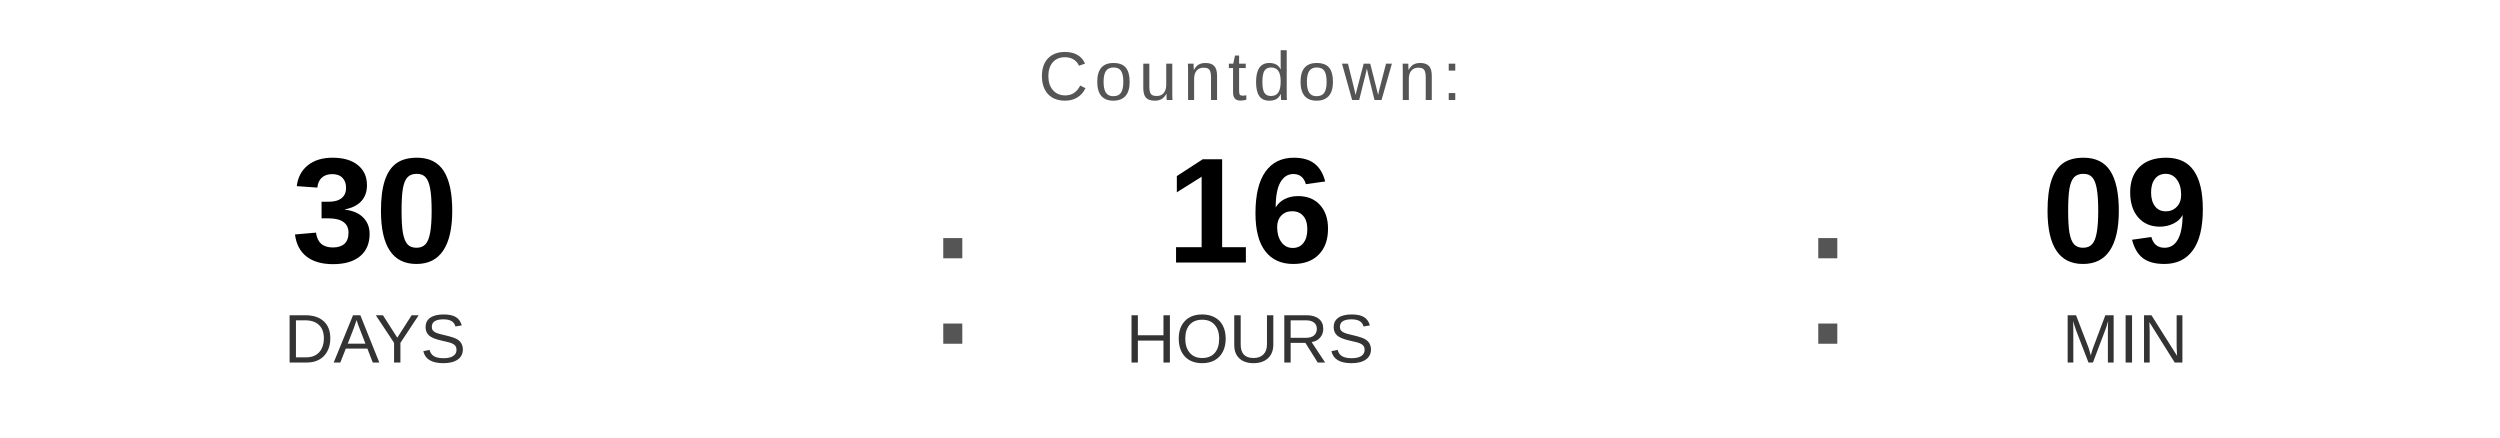
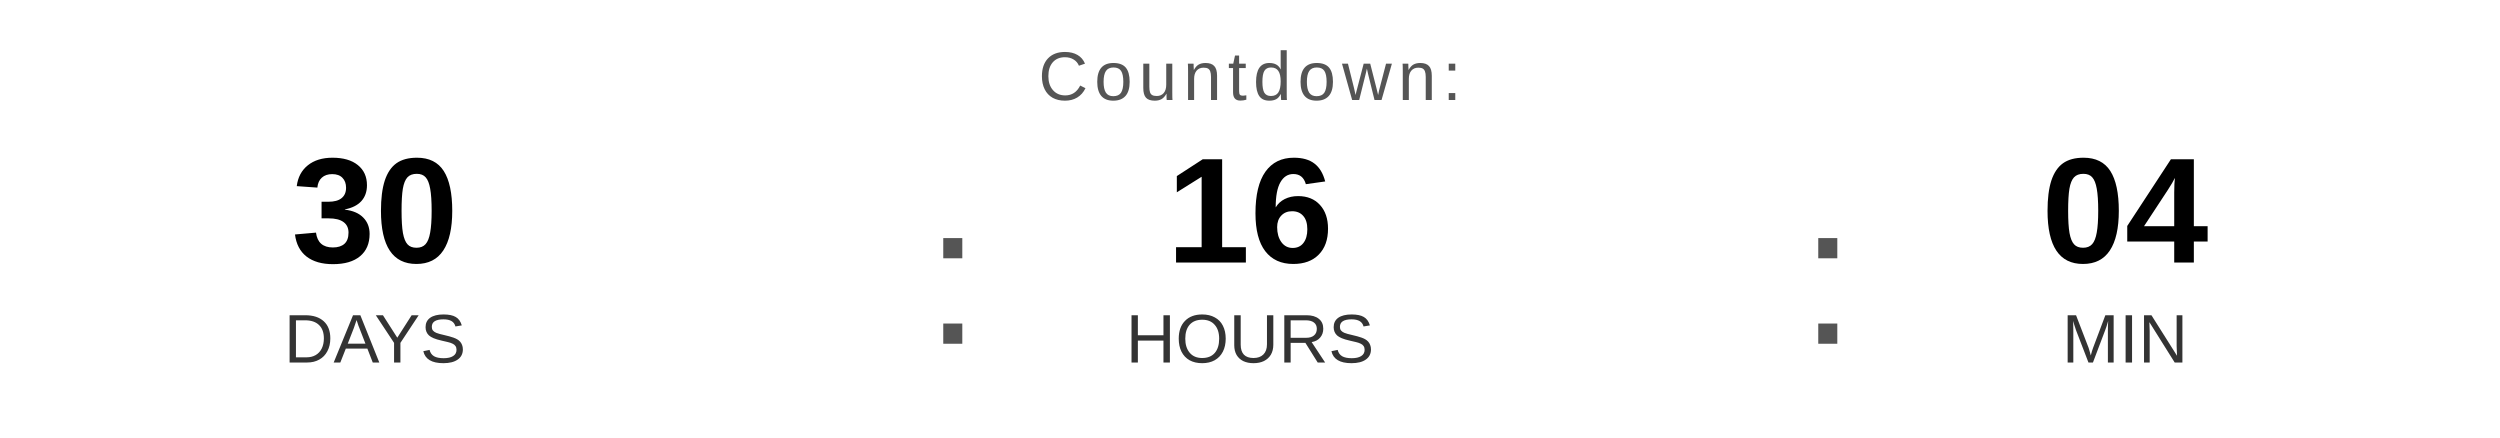
<svg xmlns="http://www.w3.org/2000/svg" width="400" height="70" viewBox="0 0 400 70">
  <text x="200" y="16" font-family="Arial, Helvetica, sans-serif" font-size="11" fill="#555555" text-anchor="middle" letter-spacing="1">
    Countdown:
  </text>
  <text x="60" y="42" font-family="Arial, Helvetica, sans-serif" font-size="24" font-weight="bold" fill="#000000" text-anchor="middle">30</text>
  <text x="60" y="58" font-family="Arial, Helvetica, sans-serif" font-size="11" fill="#333333" text-anchor="middle">DAYS</text>
  <text x="148" y="55" font-family="Arial, sans-serif" font-size="32" fill="#555555">:</text>
  <text x="200" y="42" font-family="Arial, Helvetica, sans-serif" font-size="24" font-weight="bold" fill="#000000" text-anchor="middle">16</text>
  <text x="200" y="58" font-family="Arial, Helvetica, sans-serif" font-size="11" fill="#333333" text-anchor="middle">HOURS</text>
  <text x="288" y="55" font-family="Arial, sans-serif" font-size="32" fill="#555555">:</text>
-   <text x="340" y="42" font-family="Arial, Helvetica, sans-serif" font-size="24" font-weight="bold" fill="#000000" text-anchor="middle">09</text>
+   <text x="340" y="42" font-family="Arial, Helvetica, sans-serif" font-size="24" font-weight="bold" fill="#000000" text-anchor="middle">04</text>
  <text x="340" y="58" font-family="Arial, Helvetica, sans-serif" font-size="11" fill="#333333" text-anchor="middle">MIN</text>
</svg>
